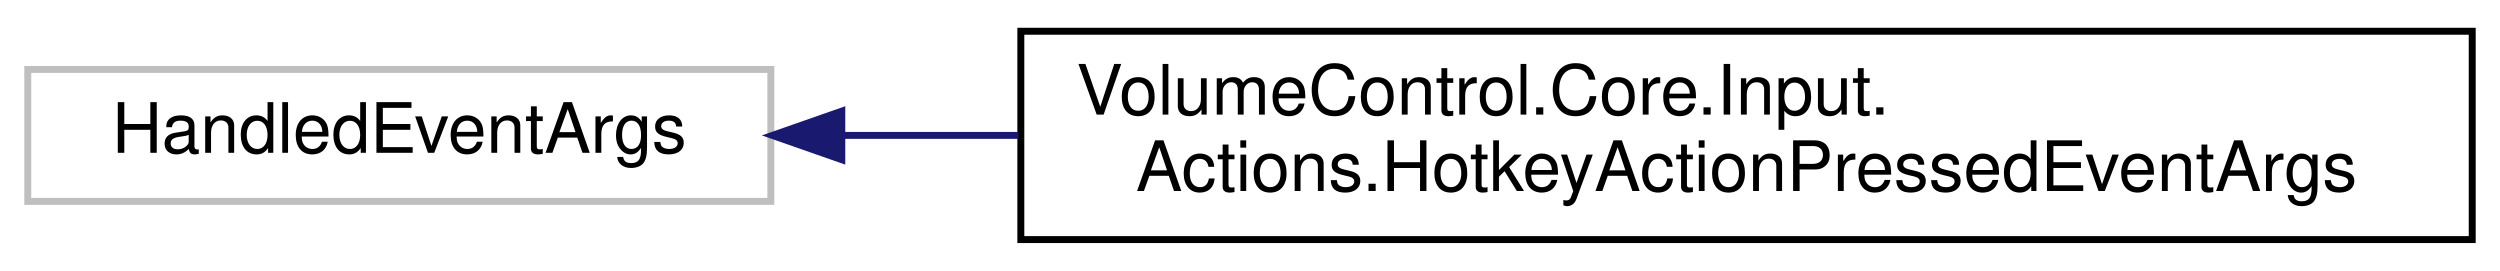
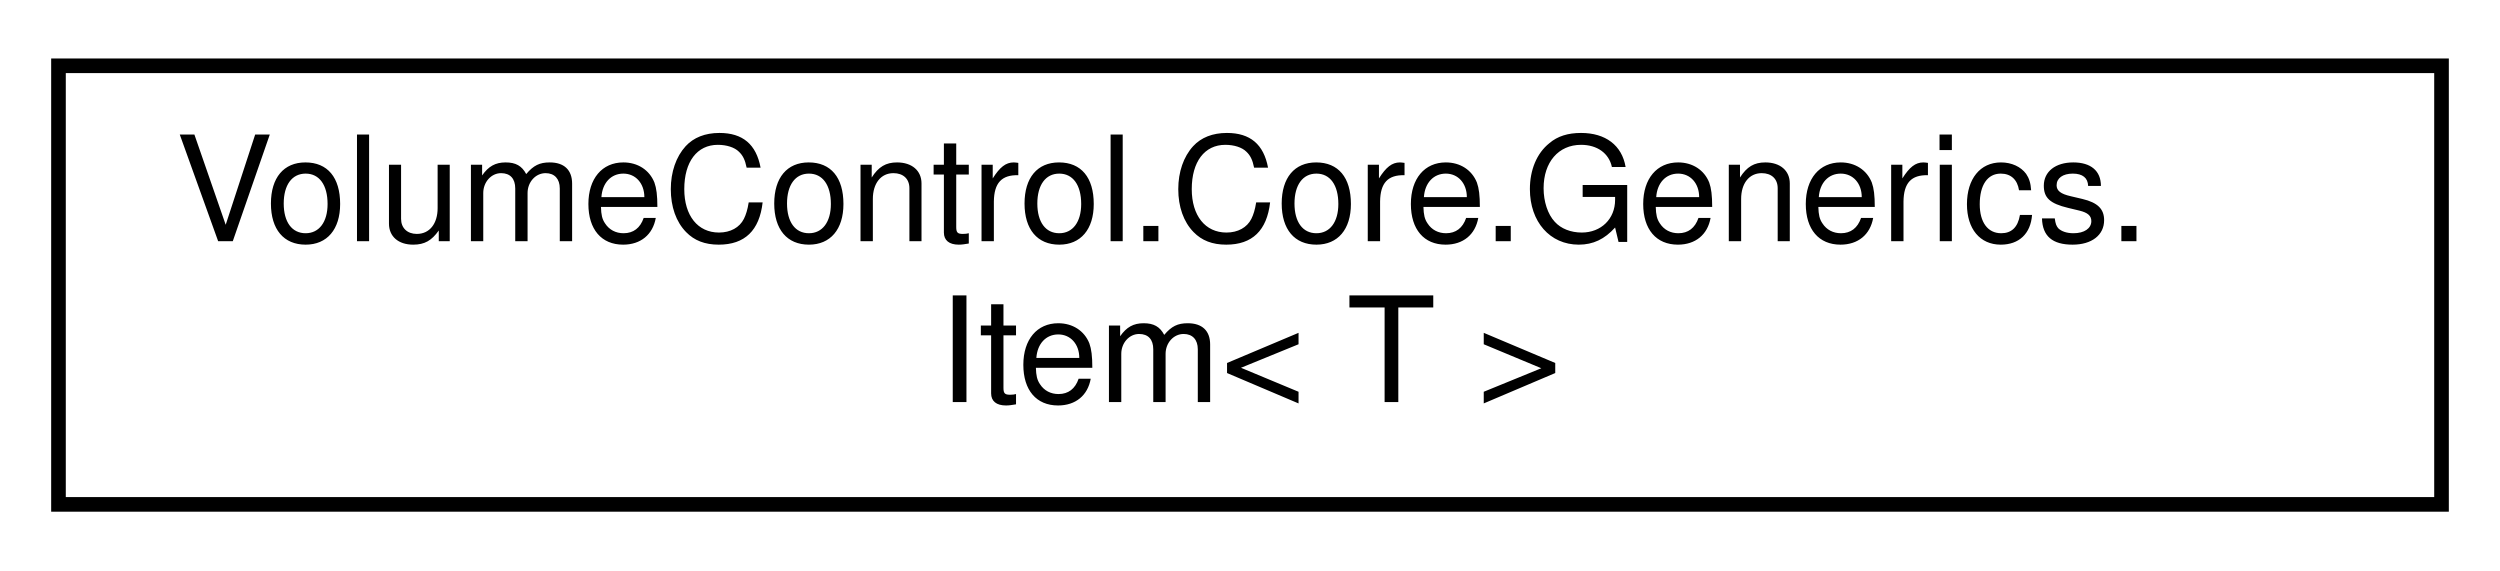
- <svg xmlns="http://www.w3.org/2000/svg" xmlns:xlink="http://www.w3.org/1999/xlink" width="360pt" height="39pt" viewBox="0.00 0.00 360.00 39.00">
+ <svg xmlns="http://www.w3.org/2000/svg" xmlns:xlink="http://www.w3.org/1999/xlink" width="171pt" height="39pt" viewBox="0.00 0.00 171.00 39.00">
  <g id="graph0" class="graph" transform="scale(1 1) rotate(0) translate(4 35)">
    <g id="node1" class="node">
      <g id="a_node1">
-         <a xlink:title=" ">
-           <polygon fill="none" stroke="#bfbfbf" points="0,-6 0,-25 107,-25 107,-6 0,-6" />
-           <text text-anchor="middle" x="53.5" y="-13" font-family="Helvetica,sans-Serif" font-size="10.00">HandledEventArgs</text>
+         <a xlink:href="class_volume_control_1_1_core_1_1_generics_1_1_item.html" target="_top" xlink:title=" ">
+           <polygon fill="none" stroke="black" points="0,-0.5 0,-30.5 163,-30.5 163,-0.5 0,-0.5" />
+           <text text-anchor="start" x="8" y="-18.5" font-family="Helvetica,sans-Serif" font-size="10.00">VolumeControl.Core.Generics.</text>
+           <text text-anchor="middle" x="81.5" y="-7.5" font-family="Helvetica,sans-Serif" font-size="10.00">Item&lt; T &gt;</text>
        </a>
      </g>
    </g>
-     <g id="node2" class="node">
-       <g id="a_node2">
-         <a xlink:href="class_volume_control_1_1_core_1_1_input_1_1_actions_1_1_hotkey_action_pressed_event_args.html" target="_top" xlink:title="Event arguments for the IHotkeyAction.HandleKeyEvent(object?, HotkeyActionPressedEventArgs) handler m...">
-           <polygon fill="none" stroke="black" points="143,-0.5 143,-30.5 352,-30.5 352,-0.5 143,-0.5" />
-           <text text-anchor="start" x="151" y="-18.5" font-family="Helvetica,sans-Serif" font-size="10.00">VolumeControl.Core.Input.</text>
-           <text text-anchor="middle" x="247.5" y="-7.5" font-family="Helvetica,sans-Serif" font-size="10.00">Actions.HotkeyActionPressedEventArgs</text>
-         </a>
-       </g>
-     </g>
-     <g id="edge1" class="edge">
-       <path fill="none" stroke="midnightblue" d="M117.34,-15.5C125.51,-15.5 134.04,-15.5 142.65,-15.5" />
-       <polygon fill="midnightblue" stroke="midnightblue" points="117.22,-12 107.22,-15.5 117.22,-19 117.22,-12" />
-     </g>
  </g>
</svg>
